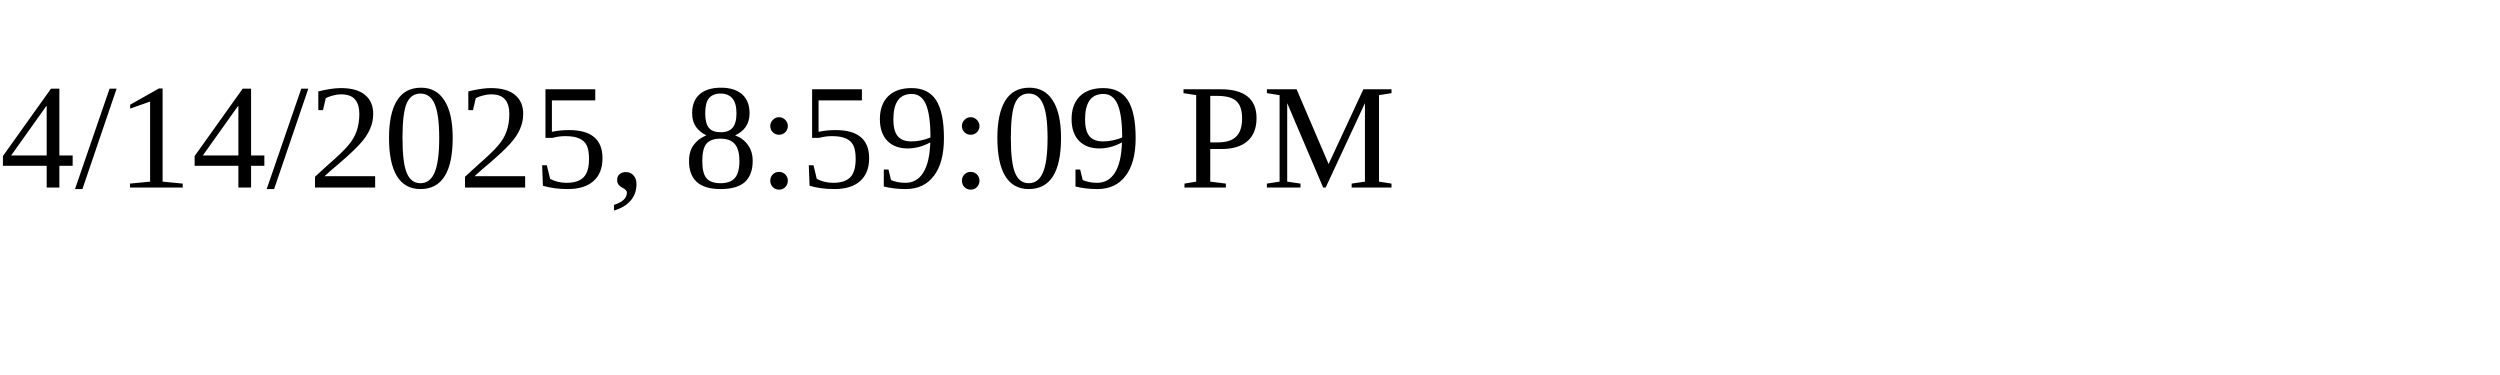
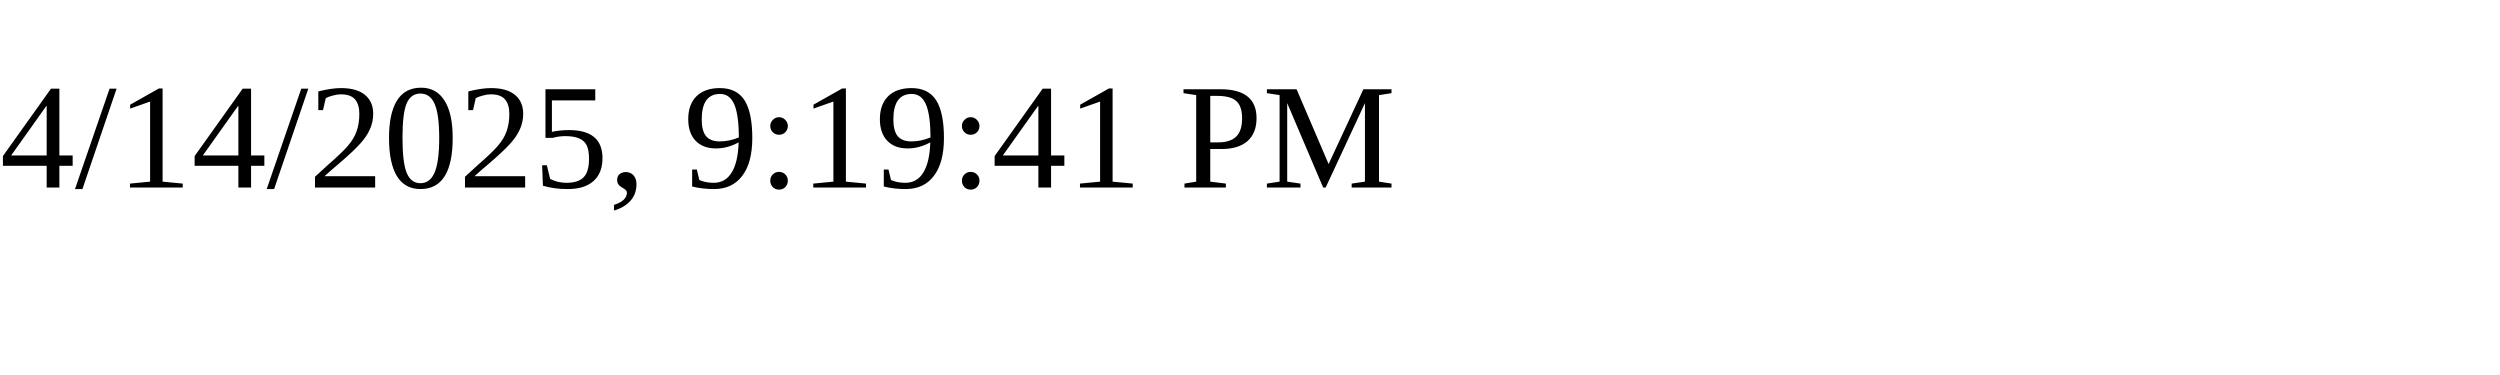
<svg xmlns="http://www.w3.org/2000/svg" height="30" width="200">
-   <text x="0" y="15">4/14/2025, 8:59:09 PM</text>
+   <text x="0" y="15">4/14/2025, 9:19:41 PM</text>
</svg>
